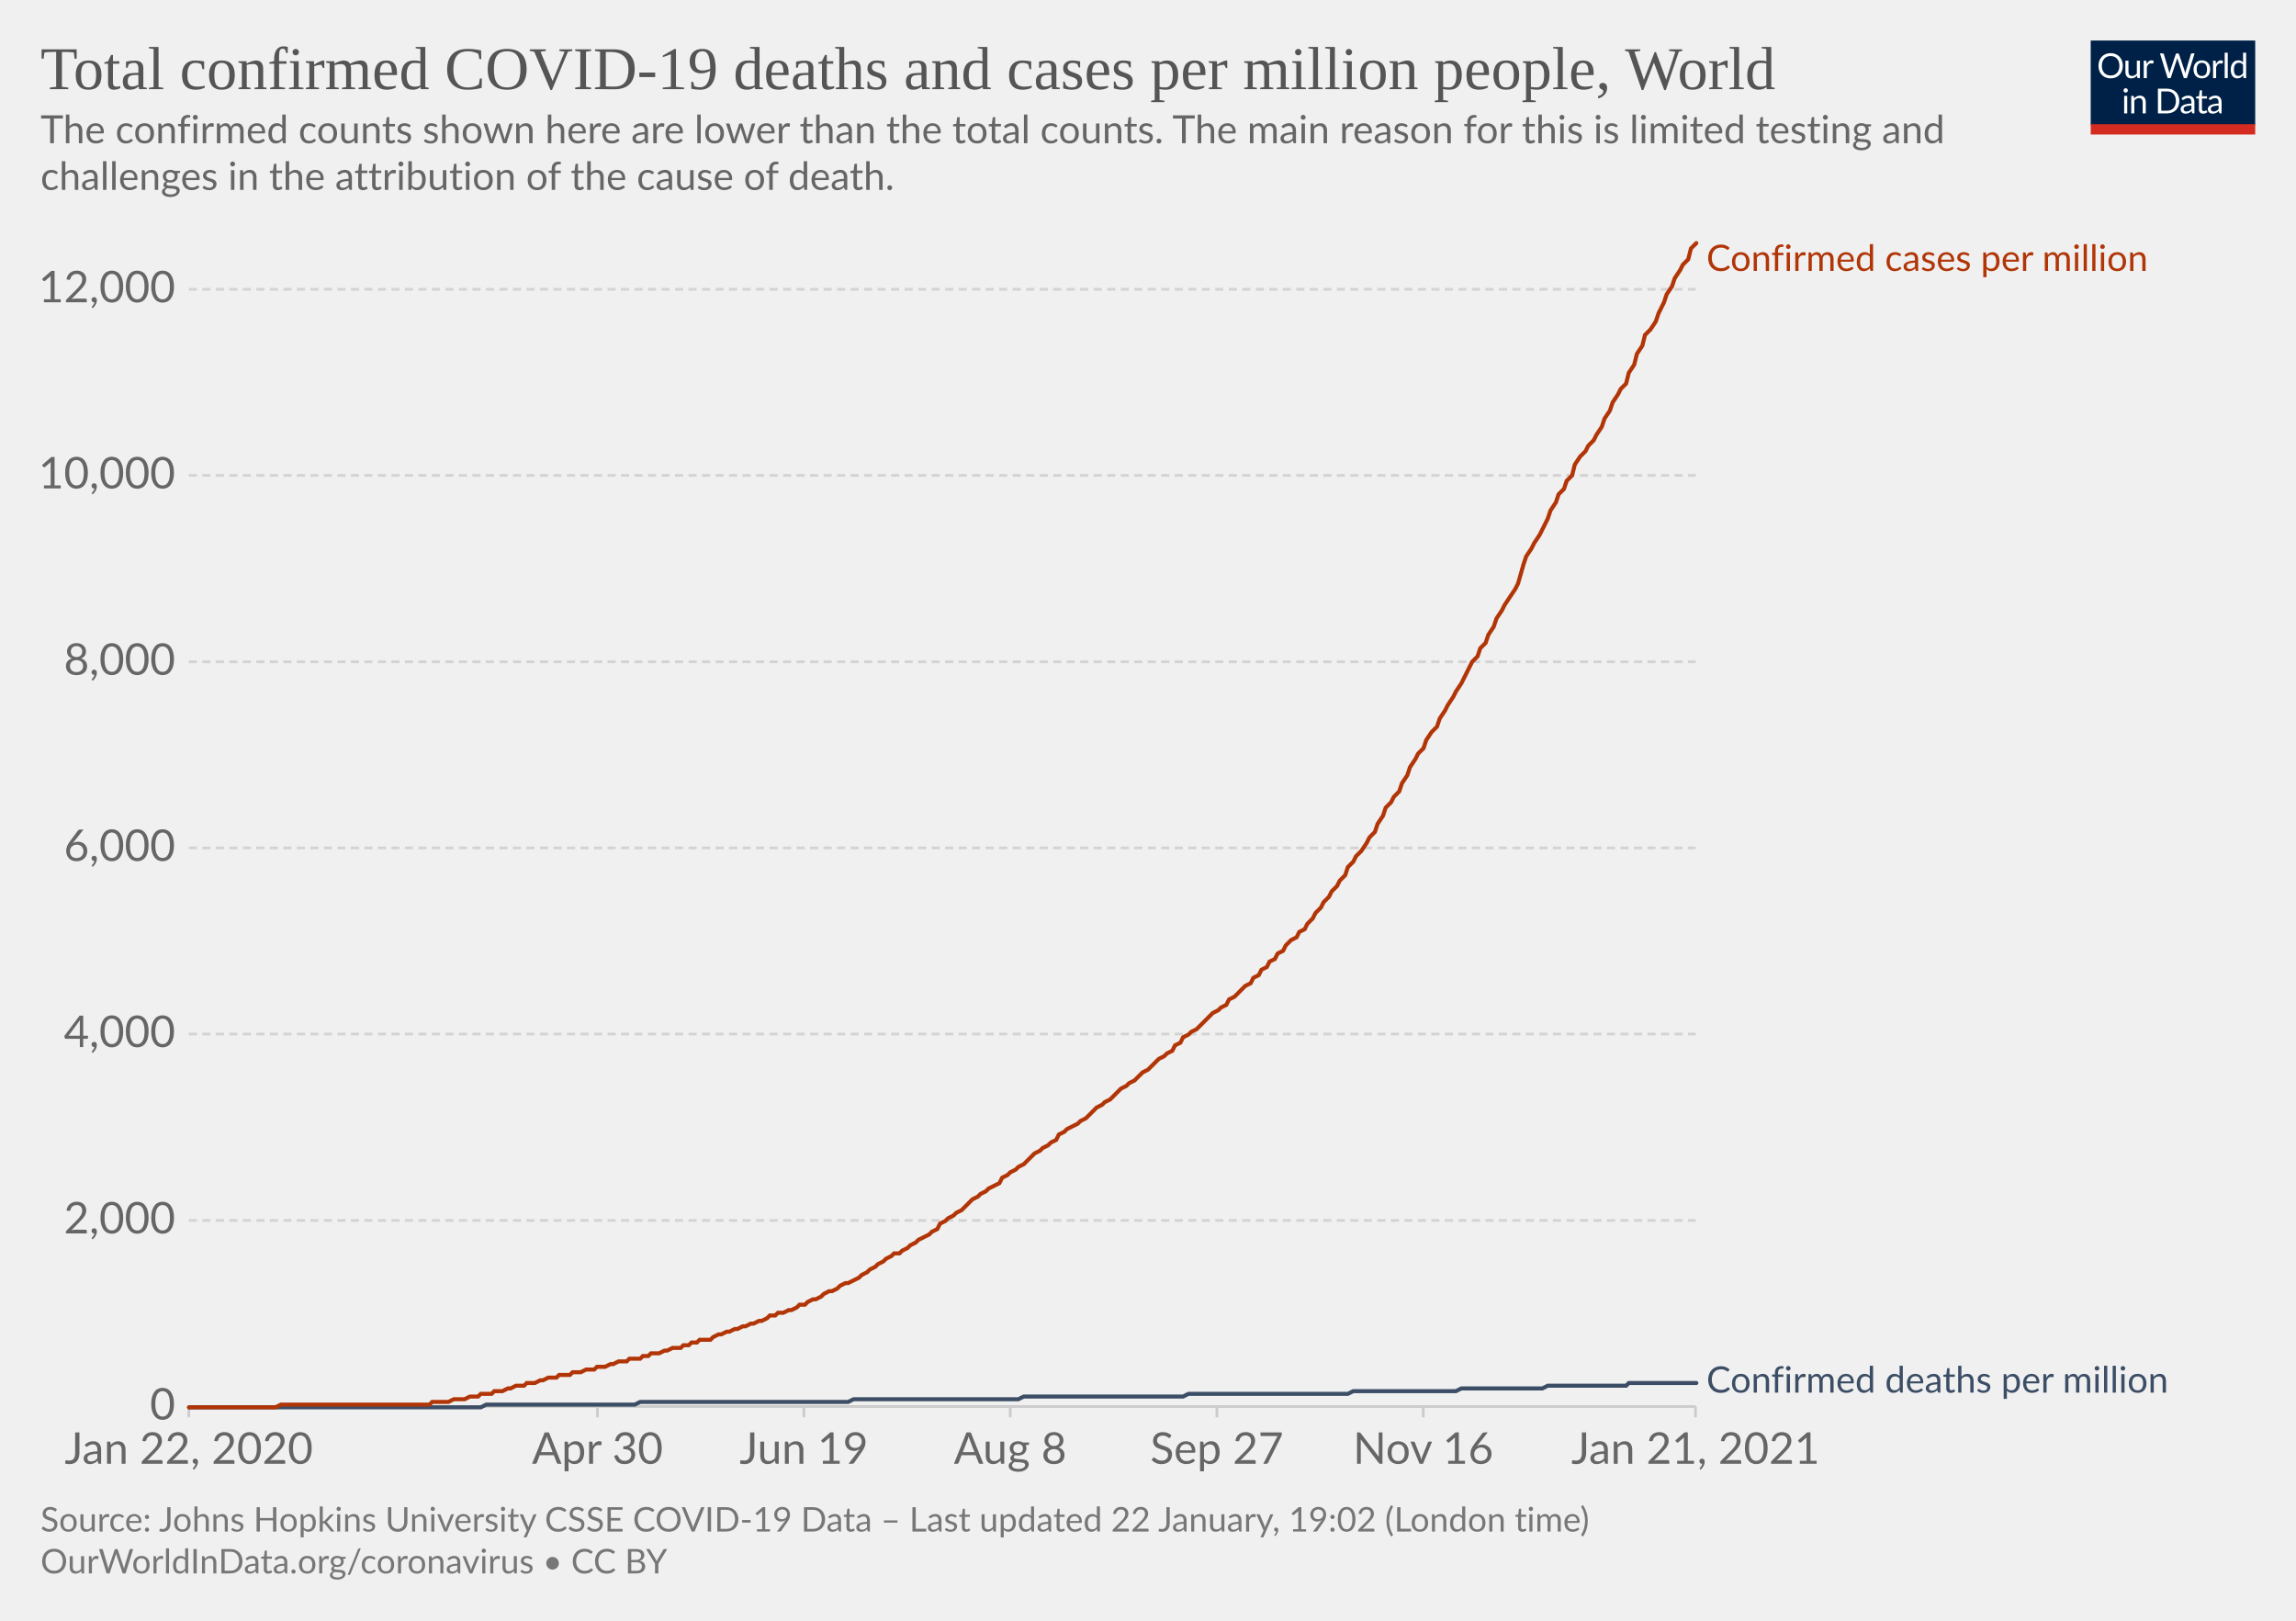
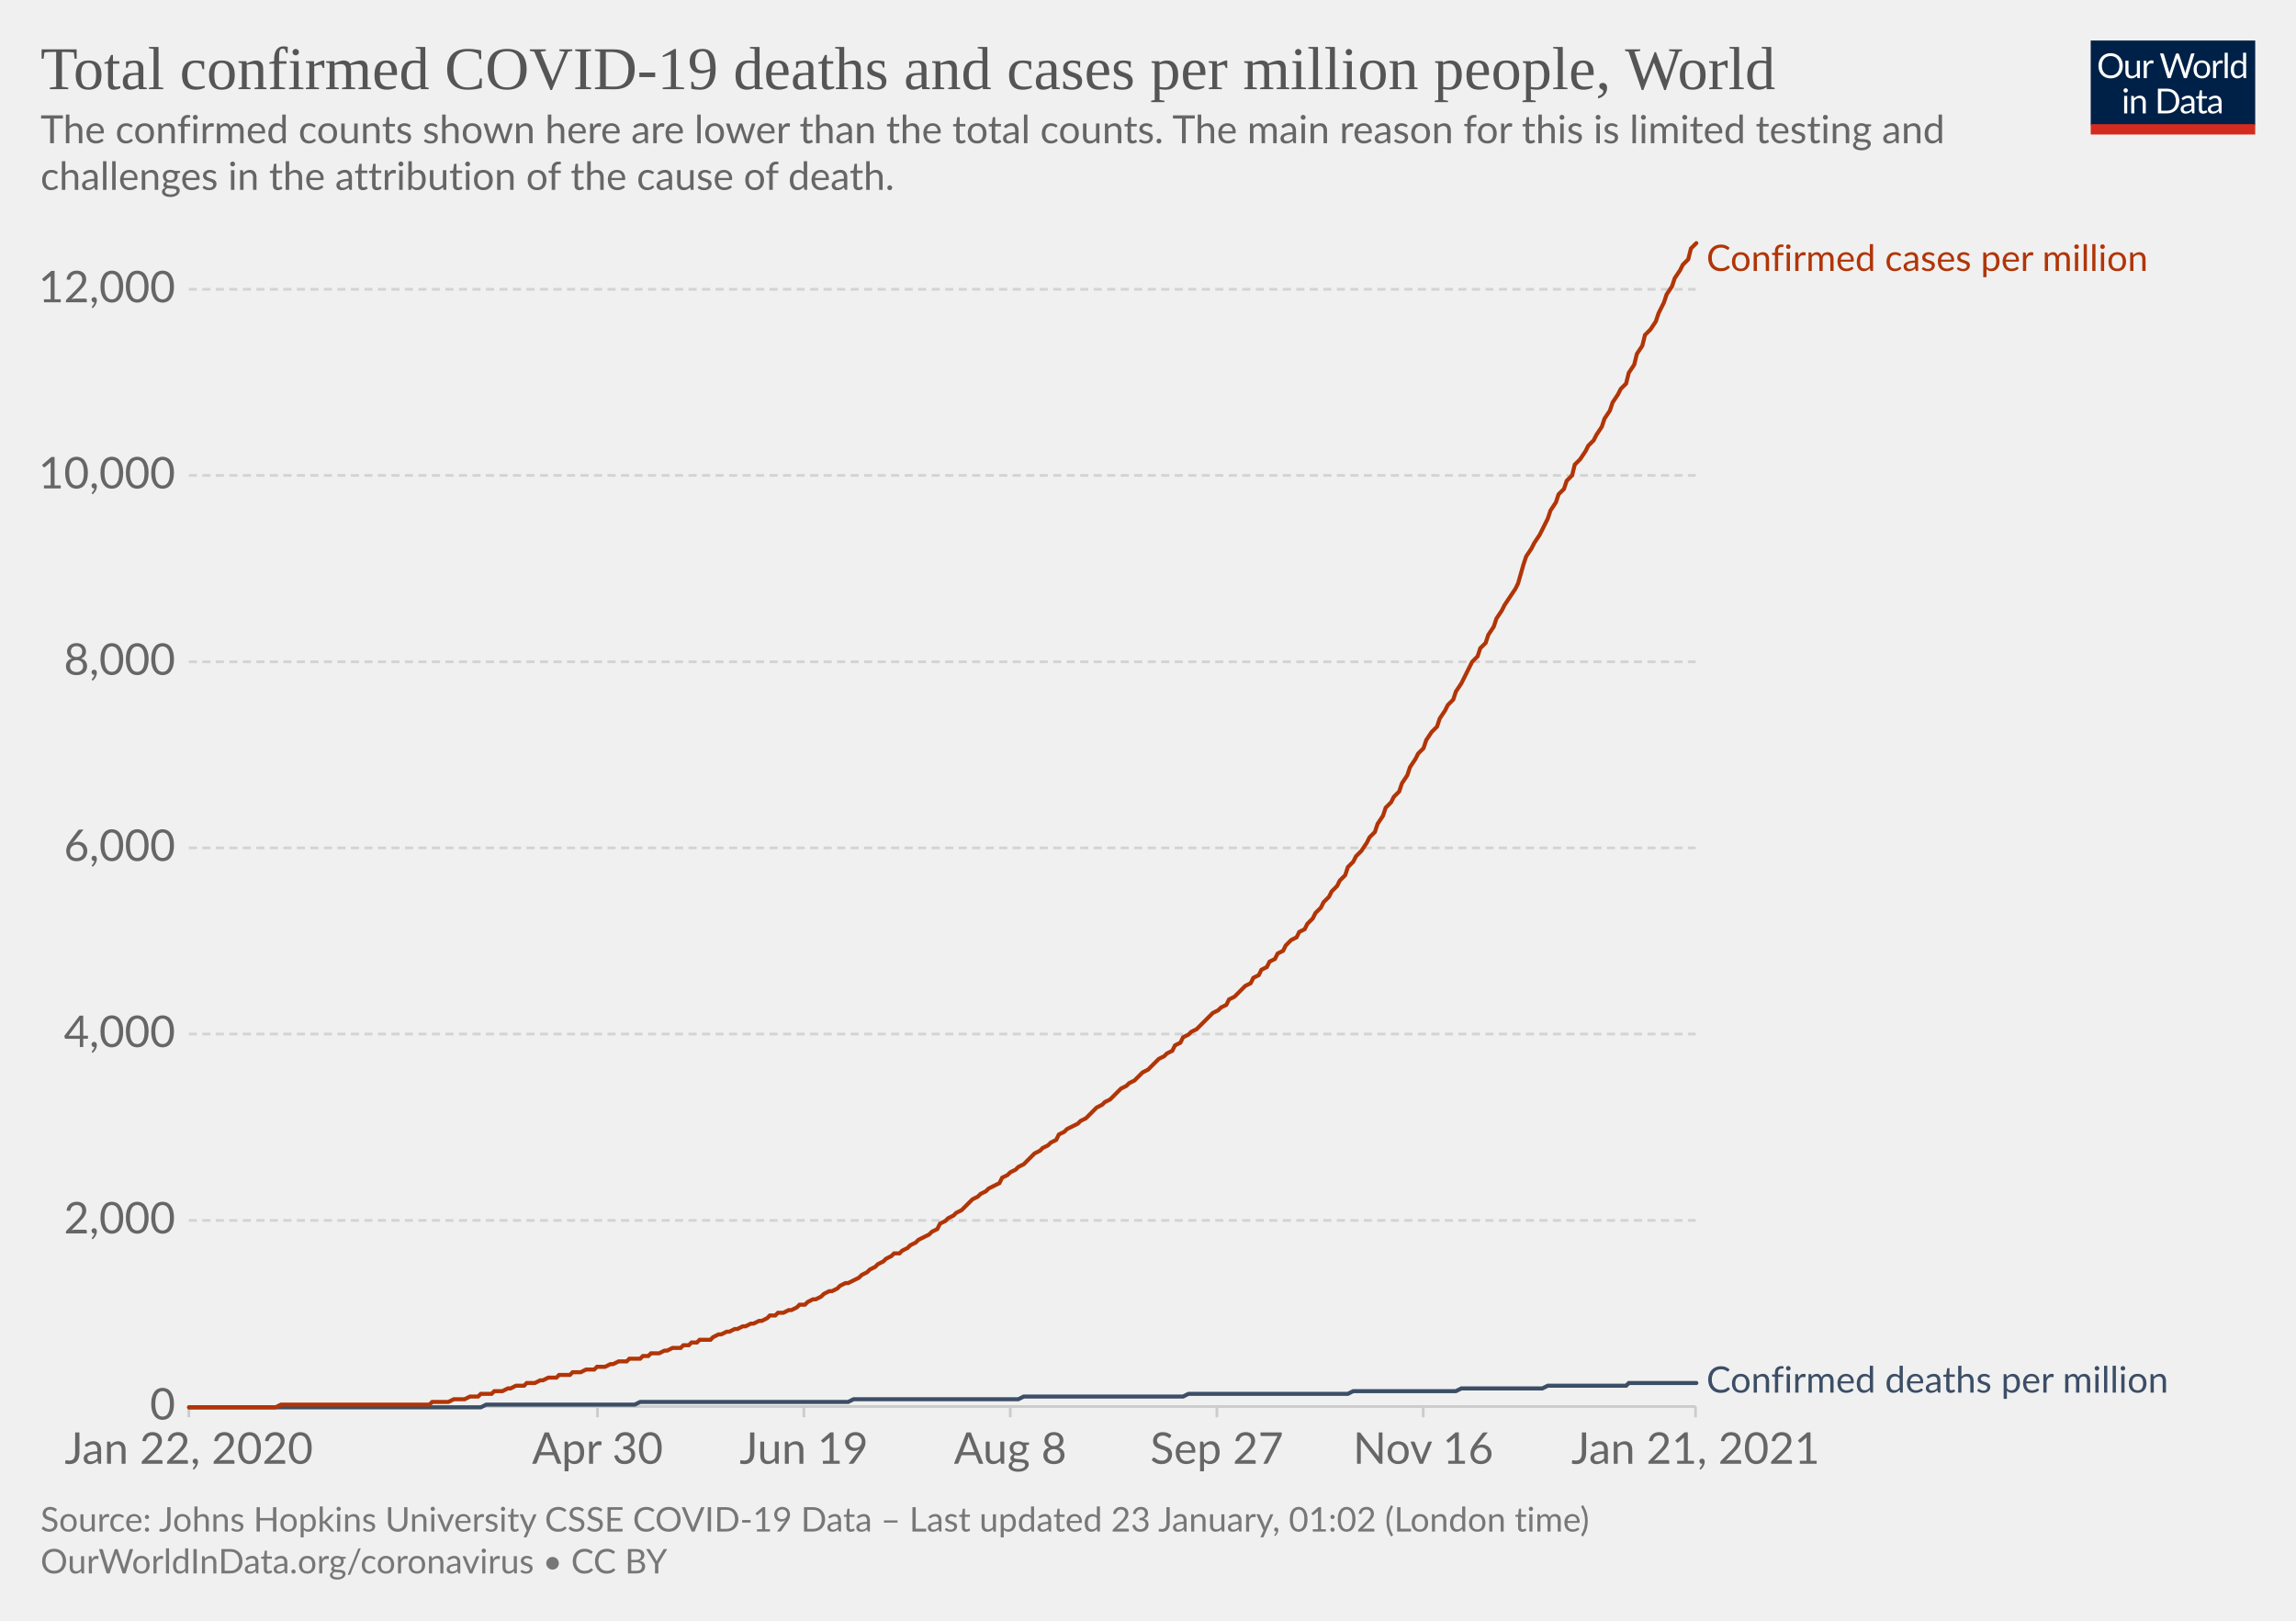
<svg xmlns="http://www.w3.org/2000/svg" version="1.1" style="background-color:#fff;-webkit-font-smoothing:antialiased" width="850" height="600" viewBox="0 0 850 600" font-family="Lato,'Helvetica Neue',Helvetica,Arial,sans-serif" font-size="18" text-rendering="optimizeLegibility">
  <g class="HeaderView">
    <g transform="matrix(.29 0 0 .29 774 15)">
      <svg width="210" height="120" viewBox="0 0 210 120" fill="none">
        <g clip-path="url(#clip0)">
          <path d="M0 0h210v107.89H0V0z" fill="#002147" />
          <path d="M40.98 32.25c0 2.36-.38 4.53-1.12 6.51a14.26 14.26 0 01-8.1 8.4c-1.9.78-4.02 1.17-6.34 1.17a16.6 16.6 0 01-6.33-1.17 14.31 14.31 0 01-8.08-8.4 18.29 18.29 0 01-1.12-6.51c0-2.36.38-4.53 1.12-6.5.75-1.97 1.8-3.67 3.17-5.1a14.32 14.32 0 014.9-3.34c1.92-.8 4.03-1.19 6.34-1.19 2.32 0 4.43.4 6.34 1.19 1.92.8 3.56 1.9 4.93 3.34a14.87 14.87 0 013.17 5.1 18.1 18.1 0 011.12 6.5zm-4.38 0c0-1.94-.26-3.68-.8-5.22a10.91 10.91 0 00-2.24-3.89 9.68 9.68 0 00-3.52-2.46 11.95 11.95 0 00-4.62-.86c-1.68 0-3.21.28-4.6.86a9.88 9.88 0 00-3.54 2.46 10.91 10.91 0 00-2.24 3.9c-.53 1.53-.8 3.27-.8 5.2 0 1.94.27 3.68.8 5.22a11.17 11.17 0 002.24 3.9 10.01 10.01 0 003.55 2.44c1.38.56 2.9.83 4.6.83s3.24-.27 4.61-.83a9.8 9.8 0 003.52-2.44 11.17 11.17 0 002.25-3.9c.53-1.54.8-3.28.8-5.21zm26.22-6.54V48H60.5c-.56 0-.9-.27-1.05-.81l-.31-2.4a12.45 12.45 0 01-3.26 2.6c-1.2.64-2.58.96-4.13.96-1.22 0-2.3-.2-3.24-.6a6.52 6.52 0 01-2.33-1.7 7.37 7.37 0 01-1.43-2.67c-.3-1.04-.46-2.2-.46-3.45V25.7h3.91v14.22c0 1.68.38 2.99 1.15 3.91.77.93 1.96 1.39 3.54 1.39 1.16 0 2.24-.27 3.23-.82a10.42 10.42 0 002.8-2.28V25.7h3.91zm8.61 4.47a9.94 9.94 0 012.6-3.56 5.64 5.64 0 013.76-1.3c.47 0 .92.05 1.34.15.44.1.83.27 1.17.49l-.3 2.92c-.09.37-.3.55-.66.55-.2 0-.5-.04-.9-.13a6.21 6.21 0 00-3.24.18 4.23 4.23 0 00-1.47.92c-.42.4-.81.9-1.17 1.5-.33.58-.64 1.26-.92 2.02V48H67.7V25.71h2.25c.42 0 .72.08.88.25.16.16.27.44.33.83l.26 3.39zm61.16-13.7L122.75 48h-3.82l-7.99-24.05a21.95 21.95 0 01-.42-1.58 38.36 38.36 0 01-.44 1.58L102.05 48h-3.83L88.4 16.47h3.54c.38 0 .7.1.95.29.26.2.43.43.5.73l6.52 21.9.28 1.28.29 1.46.3-1.46.38-1.27 7.41-21.91c.1-.25.26-.48.51-.69.27-.22.58-.33.95-.33h1.23c.38 0 .69.1.92.29a1.77 1.77 0 01.53.73l7.4 21.9a28.4 28.4 0 01.68 2.62 29.52 29.52 0 01.52-2.61l6.54-21.91a1.31 1.31 0 01.48-.7c.27-.21.58-.32.95-.32h3.32zm9.35 8.88c1.63 0 3.1.27 4.4.82a9.43 9.43 0 015.46 5.94c.5 1.4.74 2.98.74 4.73 0 1.76-.25 3.34-.74 4.75a9.43 9.43 0 01-5.46 5.92c-1.3.52-2.77.79-4.4.79-1.64 0-3.12-.27-4.44-.8a9.42 9.42 0 01-3.35-2.3c-.92-1-1.63-2.2-2.13-3.61-.49-1.41-.73-3-.73-4.75s.24-3.33.73-4.73c.5-1.43 1.2-2.64 2.13-3.63a9.4 9.4 0 013.35-2.31c1.32-.55 2.8-.82 4.44-.82zm0 19.89c2.2 0 3.84-.73 4.93-2.2 1.08-1.48 1.63-3.54 1.63-6.18 0-2.66-.55-4.72-1.63-6.2-1.09-1.49-2.73-2.23-4.93-2.23-1.12 0-2.09.2-2.93.57a5.71 5.71 0 00-2.06 1.65 7.5 7.5 0 00-1.24 2.67c-.26 1.04-.4 2.22-.4 3.54 0 2.64.55 4.7 1.64 6.18 1.1 1.47 2.76 2.2 4.99 2.2zm17.97-15.07a9.94 9.94 0 012.6-3.56 5.64 5.64 0 013.76-1.3c.47 0 .91.05 1.34.15.44.1.83.27 1.16.49l-.28 2.92c-.09.37-.31.55-.66.55-.2 0-.5-.04-.9-.13a6.2 6.2 0 00-3.24.18 4.23 4.23 0 00-1.47.92c-.43.4-.82.9-1.17 1.5a13.1 13.1 0 00-.92 2.02V48h-3.94V25.71h2.24c.43 0 .72.08.88.25.17.16.28.44.33.83l.27 3.39zm15.04-14.59V48h-3.92V15.6h3.92zm19.55 15.43a6.22 6.22 0 00-2.38-2.05 6.7 6.7 0 00-2.86-.6c-2.07 0-3.66.75-4.77 2.23-1.12 1.48-1.68 3.6-1.68 6.33 0 1.46.13 2.7.38 3.74a7.29 7.29 0 001.1 2.56 4.35 4.35 0 001.78 1.45c.7.3 1.5.46 2.4.46 1.29 0 2.41-.3 3.36-.88a9.6 9.6 0 002.67-2.49V31.02zm3.91-15.43V48h-2.33c-.56 0-.9-.27-1.06-.81l-.35-2.71a12.13 12.13 0 01-3.25 2.77 8.28 8.28 0 01-4.23 1.06 7.31 7.31 0 01-6.14-2.9c-.73-.96-1.3-2.15-1.69-3.57a18.35 18.35 0 01.07-9.48 11.29 11.29 0 011.89-3.7 8.7 8.7 0 017.06-3.34 7.96 7.96 0 016.12 2.62V15.59h3.91zM46.61 70.71V93H42.7V70.71h3.91zm.84-7c0 .39-.08.75-.24 1.09a2.81 2.81 0 01-1.52 1.47 2.67 2.67 0 01-2.16 0 2.9 2.9 0 01-1.45-1.47 2.67 2.67 0 010-2.16c.15-.35.35-.65.6-.9.25-.27.53-.47.85-.62a2.67 2.67 0 012.16 0c.35.15.65.35.9.62.27.25.47.55.62.9.16.34.24.7.24 1.08zm7.97 10.24c.49-.54 1-1.04 1.54-1.48a9.85 9.85 0 013.66-1.84 8.96 8.96 0 015.43.35c.94.4 1.72.97 2.33 1.71a7.36 7.36 0 011.43 2.67c.32 1.04.49 2.19.49 3.45V93h-3.94V78.81c0-1.69-.4-3-1.17-3.92-.76-.93-1.93-1.4-3.5-1.4a6.6 6.6 0 00-3.25.83c-1 .56-1.92 1.31-2.77 2.27V93h-3.94V70.71h2.35c.56 0 .9.28 1.04.82l.3 2.42zm57.7 3.3c0 2.36-.37 4.5-1.11 6.44a14.3 14.3 0 01-3.17 4.98 14.1 14.1 0 01-4.93 3.2c-1.9.76-4.02 1.13-6.33 1.13H85.8V61.47h11.77c2.31 0 4.42.39 6.33 1.15a13.8 13.8 0 018.1 8.18 17.75 17.75 0 011.12 6.45zm-4.37 0c0-1.94-.26-3.67-.8-5.2a10.94 10.94 0 00-2.23-3.87 9.57 9.57 0 00-3.53-2.42 12.23 12.23 0 00-4.61-.83h-7.5v24.62h7.5c1.7 0 3.24-.28 4.61-.84a9.7 9.7 0 003.53-2.4 10.94 10.94 0 002.24-3.87c.53-1.53.8-3.26.8-5.2zm19.8 5.72c-1.8.06-3.34.2-4.62.44-1.26.22-2.3.51-3.1.88-.8.36-1.37.8-1.74 1.3-.35.5-.53 1.05-.53 1.67 0 .58.1 1.1.3 1.52a3 3 0 00.76 1.05c.34.27.73.46 1.17.6a6.13 6.13 0 001.45.17 7.28 7.28 0 003.5-.81 11.95 11.95 0 002.82-2.2v-4.62zm-12.65-9.11a12.73 12.73 0 013.98-2.66c1.43-.59 3-.88 4.73-.88 1.25 0 2.36.2 3.33.61a6.81 6.81 0 013.94 4.38c.33 1.04.5 2.19.5 3.43V93h-1.74a1.8 1.8 0 01-.88-.18c-.2-.13-.36-.38-.48-.74l-.44-2.12-1.72 1.46a9.48 9.48 0 01-3.74 1.7c-.69.15-1.46.23-2.3.23-.87 0-1.69-.12-2.45-.35a5.34 5.34 0 01-3.34-2.93 6.64 6.64 0 01-.49-2.64c0-.88.25-1.72.73-2.53a6.33 6.33 0 012.35-2.17c1.09-.63 2.5-1.15 4.25-1.54 1.75-.41 3.89-.65 6.42-.7v-1.75c0-1.73-.37-3.03-1.12-3.91-.75-.9-1.84-1.34-3.28-1.34-.97 0-1.78.12-2.44.37-.64.23-1.2.5-1.7.81l-1.23.82c-.33.23-.67.35-1 .35-.27 0-.5-.07-.69-.2a2.1 2.1 0 01-.48-.53l-.7-1.25zm27.67 19.5c-1.76 0-3.12-.5-4.07-1.48-.94-.98-1.41-2.4-1.41-4.25V74h-2.68a.9.9 0 01-.6-.2c-.16-.14-.24-.36-.24-.66v-1.56l3.65-.46.9-6.89a.9.9 0 01.29-.52.88.88 0 01.62-.22H142v7.67h6.44V74H142v13.38c0 .94.22 1.63.68 2.09.45.45 1.04.68 1.76.68a3.21 3.21 0 001.85-.53l.55-.35c.16-.12.3-.18.41-.18.2 0 .4.13.55.38l1.15 1.87a7.45 7.45 0 01-2.44 1.5 8.53 8.53 0 01-2.95.52zm19.68-10.4c-1.8.07-3.34.21-4.62.45-1.26.22-2.3.51-3.1.88-.8.36-1.37.8-1.74 1.3-.35.5-.53 1.05-.53 1.67 0 .58.1 1.1.3 1.52a2.9 2.9 0 00.76 1.05c.34.27.73.46 1.17.6a6.13 6.13 0 001.45.17 7.3 7.3 0 003.5-.81 12.04 12.04 0 002.82-2.2v-4.62zm-12.65-9.1a12.72 12.72 0 013.99-2.66c1.42-.59 3-.88 4.72-.88 1.25 0 2.36.2 3.33.61a6.81 6.81 0 013.94 4.38c.33 1.04.5 2.19.5 3.43V93h-1.74a1.8 1.8 0 01-.88-.18c-.2-.13-.36-.38-.48-.74l-.44-2.12-1.72 1.46a9.48 9.48 0 01-3.74 1.7c-.69.15-1.46.23-2.3.23-.87 0-1.69-.12-2.45-.35a5.33 5.33 0 01-3.34-2.93 6.62 6.62 0 01-.49-2.64c0-.88.25-1.72.73-2.53a6.33 6.33 0 012.35-2.17c1.09-.63 2.5-1.15 4.25-1.54a31.2 31.2 0 016.42-.7v-1.75c0-1.73-.37-3.03-1.12-3.91-.75-.9-1.84-1.34-3.28-1.34-.97 0-1.78.12-2.44.37-.64.23-1.2.5-1.7.81l-1.22.82c-.34.23-.68.35-1.02.35-.26 0-.49-.07-.68-.2a1.88 1.88 0 01-.48-.53l-.7-1.25zM40.98 32.25c0 2.36-.38 4.53-1.12 6.51a14.26 14.26 0 01-8.1 8.4c-1.9.78-4.02 1.17-6.34 1.17a16.6 16.6 0 01-6.33-1.17 14.31 14.31 0 01-8.08-8.4 18.29 18.29 0 01-1.12-6.51c0-2.36.38-4.53 1.12-6.5.75-1.97 1.8-3.67 3.17-5.1a14.32 14.32 0 014.9-3.34c1.92-.8 4.03-1.19 6.34-1.19 2.32 0 4.43.4 6.34 1.19 1.92.8 3.56 1.9 4.93 3.34a14.87 14.87 0 013.17 5.1 18.1 18.1 0 011.12 6.5zm-4.38 0c0-1.94-.26-3.68-.8-5.22a10.91 10.91 0 00-2.24-3.89 9.68 9.68 0 00-3.52-2.46 11.95 11.95 0 00-4.62-.86c-1.68 0-3.21.28-4.6.86a9.88 9.88 0 00-3.54 2.46 10.91 10.91 0 00-2.24 3.9c-.53 1.53-.8 3.27-.8 5.2 0 1.94.27 3.68.8 5.22a11.17 11.17 0 002.24 3.9 10.01 10.01 0 003.55 2.44c1.38.56 2.9.83 4.6.83s3.24-.27 4.61-.83a9.8 9.8 0 003.52-2.44 11.17 11.17 0 002.25-3.9c.53-1.54.8-3.28.8-5.21zm26.22-6.54V48H60.5c-.56 0-.9-.27-1.05-.81l-.31-2.4a12.45 12.45 0 01-3.26 2.6c-1.2.64-2.58.96-4.13.96-1.22 0-2.3-.2-3.24-.6a6.52 6.52 0 01-2.33-1.7 7.37 7.37 0 01-1.43-2.67c-.3-1.04-.46-2.2-.46-3.45V25.7h3.91v14.22c0 1.68.38 2.99 1.15 3.91.77.93 1.96 1.39 3.54 1.39 1.16 0 2.24-.27 3.23-.82a10.42 10.42 0 002.8-2.28V25.7h3.91zm8.61 4.47a9.94 9.94 0 012.6-3.56 5.64 5.64 0 013.76-1.3c.47 0 .92.05 1.34.15.44.1.83.27 1.17.49l-.3 2.92c-.09.37-.3.55-.66.55-.2 0-.5-.04-.9-.13a6.21 6.21 0 00-3.24.18 4.23 4.23 0 00-1.47.92c-.42.4-.81.9-1.17 1.5-.33.58-.64 1.26-.92 2.02V48H67.7V25.71h2.25c.42 0 .72.08.88.25.16.16.27.44.33.83l.26 3.39zm61.16-13.7L122.75 48h-3.82l-7.99-24.05a21.95 21.95 0 01-.42-1.58 38.36 38.36 0 01-.44 1.58L102.05 48h-3.83L88.4 16.47h3.54c.38 0 .7.1.95.29.26.2.43.43.5.73l6.52 21.9.28 1.28.29 1.46.3-1.46.38-1.27 7.41-21.91c.1-.25.26-.48.51-.69.27-.22.58-.33.95-.33h1.23c.38 0 .69.1.92.29a1.77 1.77 0 01.53.73l7.4 21.9a28.4 28.4 0 01.68 2.62 29.52 29.52 0 01.52-2.61l6.54-21.91a1.31 1.31 0 01.48-.7c.27-.21.58-.32.95-.32h3.32zm9.35 8.88c1.63 0 3.1.27 4.4.82a9.43 9.43 0 015.46 5.94c.5 1.4.74 2.98.74 4.73 0 1.76-.25 3.34-.74 4.75a9.43 9.43 0 01-5.46 5.92c-1.3.52-2.77.79-4.4.79-1.64 0-3.12-.27-4.44-.8a9.42 9.42 0 01-3.35-2.3c-.92-1-1.63-2.2-2.13-3.61-.49-1.41-.73-3-.73-4.75s.24-3.33.73-4.73c.5-1.43 1.2-2.64 2.13-3.63a9.4 9.4 0 013.35-2.31c1.32-.55 2.8-.82 4.44-.82zm0 19.89c2.2 0 3.84-.73 4.93-2.2 1.08-1.48 1.63-3.54 1.63-6.18 0-2.66-.55-4.72-1.63-6.2-1.09-1.49-2.73-2.23-4.93-2.23-1.12 0-2.09.2-2.93.57a5.71 5.71 0 00-2.06 1.65 7.5 7.5 0 00-1.24 2.67c-.26 1.04-.4 2.22-.4 3.54 0 2.64.55 4.7 1.64 6.18 1.1 1.47 2.76 2.2 4.99 2.2zm17.97-15.07a9.94 9.94 0 012.6-3.56 5.64 5.64 0 013.76-1.3c.47 0 .91.05 1.34.15.44.1.83.27 1.16.49l-.28 2.92c-.09.37-.31.55-.66.55-.2 0-.5-.04-.9-.13a6.2 6.2 0 00-3.24.18 4.23 4.23 0 00-1.47.92c-.43.4-.82.9-1.17 1.5a13.1 13.1 0 00-.92 2.02V48h-3.94V25.71h2.24c.43 0 .72.08.88.25.17.16.28.44.33.83l.27 3.39zm15.04-14.59V48h-3.92V15.6h3.92zm19.55 15.43a6.22 6.22 0 00-2.38-2.05 6.7 6.7 0 00-2.86-.6c-2.07 0-3.66.75-4.77 2.23-1.12 1.48-1.68 3.6-1.68 6.33 0 1.46.13 2.7.38 3.74a7.29 7.29 0 001.1 2.56 4.35 4.35 0 001.78 1.45c.7.3 1.5.46 2.4.46 1.29 0 2.41-.3 3.36-.88a9.6 9.6 0 002.67-2.49V31.02zm3.91-15.43V48h-2.33c-.56 0-.9-.27-1.06-.81l-.35-2.71a12.13 12.13 0 01-3.25 2.77 8.28 8.28 0 01-4.23 1.06 7.31 7.31 0 01-6.14-2.9c-.73-.96-1.3-2.15-1.69-3.57a18.35 18.35 0 01.07-9.48 11.29 11.29 0 011.89-3.7 8.7 8.7 0 017.06-3.34 7.96 7.96 0 016.12 2.62V15.59h3.91zM46.61 70.71V93H42.7V70.71h3.91zm.84-7c0 .39-.08.75-.24 1.09a2.81 2.81 0 01-1.52 1.47 2.67 2.67 0 01-2.16 0 2.9 2.9 0 01-1.45-1.47 2.67 2.67 0 010-2.16c.15-.35.35-.65.6-.9.25-.27.53-.47.85-.62a2.67 2.67 0 012.16 0c.35.15.65.35.9.62.27.25.47.55.62.9.16.34.24.7.24 1.08zm7.97 10.24c.49-.54 1-1.04 1.54-1.48a9.85 9.85 0 013.66-1.84 8.96 8.96 0 015.43.35c.94.4 1.72.97 2.33 1.71a7.36 7.36 0 011.43 2.67c.32 1.04.49 2.19.49 3.45V93h-3.94V78.81c0-1.69-.4-3-1.17-3.92-.76-.93-1.93-1.4-3.5-1.4a6.6 6.6 0 00-3.25.83c-1 .56-1.92 1.31-2.77 2.27V93h-3.94V70.71h2.35c.56 0 .9.28 1.04.82l.3 2.42zm57.7 3.3c0 2.36-.37 4.5-1.11 6.44a14.3 14.3 0 01-3.17 4.98 14.1 14.1 0 01-4.93 3.2c-1.9.76-4.02 1.13-6.33 1.13H85.8V61.47h11.77c2.31 0 4.42.39 6.33 1.15a13.8 13.8 0 018.1 8.18 17.75 17.75 0 011.12 6.45zm-4.37 0c0-1.94-.26-3.67-.8-5.2a10.94 10.94 0 00-2.23-3.87 9.57 9.57 0 00-3.53-2.42 12.23 12.23 0 00-4.61-.83h-7.5v24.62h7.5c1.7 0 3.24-.28 4.61-.84a9.7 9.7 0 003.53-2.4 10.94 10.94 0 002.24-3.87c.53-1.53.8-3.26.8-5.2zm19.8 5.72c-1.8.06-3.34.2-4.62.44-1.26.22-2.3.51-3.1.88-.8.36-1.37.8-1.74 1.3-.35.5-.53 1.05-.53 1.67 0 .58.1 1.1.3 1.52a3 3 0 00.76 1.05c.34.27.73.46 1.17.6a6.13 6.13 0 001.45.17 7.28 7.28 0 003.5-.81 11.95 11.95 0 002.82-2.2v-4.62zm-12.65-9.11a12.73 12.73 0 013.98-2.66c1.43-.59 3-.88 4.73-.88 1.25 0 2.36.2 3.33.61a6.81 6.81 0 013.94 4.38c.33 1.04.5 2.19.5 3.43V93h-1.74a1.8 1.8 0 01-.88-.18c-.2-.13-.36-.38-.48-.74l-.44-2.12-1.72 1.46a9.48 9.48 0 01-3.74 1.7c-.69.15-1.46.23-2.3.23-.87 0-1.69-.12-2.45-.35a5.34 5.34 0 01-3.34-2.93 6.64 6.64 0 01-.49-2.64c0-.88.25-1.72.73-2.53a6.33 6.33 0 012.35-2.17c1.09-.63 2.5-1.15 4.25-1.54 1.75-.41 3.89-.65 6.42-.7v-1.75c0-1.73-.37-3.03-1.12-3.91-.75-.9-1.84-1.34-3.28-1.34-.97 0-1.78.12-2.44.37-.64.23-1.2.5-1.7.81l-1.23.82c-.33.23-.67.35-1 .35-.27 0-.5-.07-.69-.2a2.1 2.1 0 01-.48-.53l-.7-1.25zm27.67 19.5c-1.76 0-3.12-.5-4.07-1.48-.94-.98-1.41-2.4-1.41-4.25V74h-2.68a.9.9 0 01-.6-.2c-.16-.14-.24-.36-.24-.66v-1.56l3.65-.46.9-6.89a.9.9 0 01.29-.52.88.88 0 01.62-.22H142v7.67h6.44V74H142v13.38c0 .94.22 1.63.68 2.09.45.45 1.04.68 1.76.68a3.21 3.21 0 001.85-.53l.55-.35c.16-.12.3-.18.41-.18.2 0 .4.13.55.38l1.15 1.87a7.45 7.45 0 01-2.44 1.5 8.53 8.53 0 01-2.95.52zm19.68-10.4c-1.8.07-3.34.21-4.62.45-1.26.22-2.3.51-3.1.88-.8.36-1.37.8-1.74 1.3-.35.5-.53 1.05-.53 1.67 0 .58.1 1.1.3 1.52a2.9 2.9 0 00.76 1.05c.34.27.73.46 1.17.6a6.13 6.13 0 001.45.17 7.3 7.3 0 003.5-.81 12.04 12.04 0 002.82-2.2v-4.62zm-12.65-9.1a12.72 12.72 0 013.99-2.66c1.42-.59 3-.88 4.72-.88 1.25 0 2.36.2 3.33.61a6.81 6.81 0 013.94 4.38c.33 1.04.5 2.19.5 3.43V93h-1.74a1.8 1.8 0 01-.88-.18c-.2-.13-.36-.38-.48-.74l-.44-2.12-1.72 1.46a9.48 9.48 0 01-3.74 1.7c-.69.15-1.46.23-2.3.23-.87 0-1.69-.12-2.45-.35a5.33 5.33 0 01-3.34-2.93 6.62 6.62 0 01-.49-2.64c0-.88.25-1.72.73-2.53a6.33 6.33 0 012.35-2.17c1.09-.63 2.5-1.15 4.25-1.54a31.2 31.2 0 016.42-.7v-1.75c0-1.73-.37-3.03-1.12-3.91-.75-.9-1.84-1.34-3.28-1.34-.97 0-1.78.12-2.44.37-.64.23-1.2.5-1.7.81l-1.22.82c-.34.23-.68.35-1.02.35-.26 0-.49-.07-.68-.2a1.88 1.88 0 01-.48-.53l-.7-1.25zM40.98 32.25c0 2.36-.38 4.53-1.12 6.51a14.26 14.26 0 01-8.1 8.4c-1.9.78-4.02 1.17-6.34 1.17a16.6 16.6 0 01-6.33-1.17 14.31 14.31 0 01-8.08-8.4 18.29 18.29 0 01-1.12-6.51c0-2.36.38-4.53 1.12-6.5.75-1.97 1.8-3.67 3.17-5.1a14.32 14.32 0 014.9-3.34c1.92-.8 4.03-1.19 6.34-1.19 2.32 0 4.43.4 6.34 1.19 1.92.8 3.56 1.9 4.93 3.34a14.87 14.87 0 013.17 5.1 18.1 18.1 0 011.12 6.5zm-4.38 0c0-1.94-.26-3.68-.8-5.22a10.91 10.91 0 00-2.24-3.89 9.68 9.68 0 00-3.52-2.46 11.95 11.95 0 00-4.62-.86c-1.68 0-3.21.28-4.6.86a9.88 9.88 0 00-3.54 2.46 10.91 10.91 0 00-2.24 3.9c-.53 1.53-.8 3.27-.8 5.2 0 1.94.27 3.68.8 5.22a11.17 11.17 0 002.24 3.9 10.01 10.01 0 003.55 2.44c1.38.56 2.9.83 4.6.83s3.24-.27 4.61-.83a9.8 9.8 0 003.52-2.44 11.17 11.17 0 002.25-3.9c.53-1.54.8-3.28.8-5.21zm26.22-6.54V48H60.5c-.56 0-.9-.27-1.05-.81l-.31-2.4a12.45 12.45 0 01-3.26 2.6c-1.2.64-2.58.96-4.13.96-1.22 0-2.3-.2-3.24-.6a6.52 6.52 0 01-2.33-1.7 7.37 7.37 0 01-1.43-2.67c-.3-1.04-.46-2.2-.46-3.45V25.7h3.91v14.22c0 1.68.38 2.99 1.15 3.91.77.93 1.96 1.39 3.54 1.39 1.16 0 2.24-.27 3.23-.82a10.42 10.42 0 002.8-2.28V25.7h3.91zm8.61 4.47a9.94 9.94 0 012.6-3.56 5.64 5.64 0 013.76-1.3c.47 0 .92.05 1.34.15.44.1.83.27 1.17.49l-.3 2.92c-.09.37-.3.55-.66.55-.2 0-.5-.04-.9-.13a6.21 6.21 0 00-3.24.18 4.23 4.23 0 00-1.47.92c-.42.4-.81.9-1.17 1.5-.33.58-.64 1.26-.92 2.02V48H67.7V25.71h2.25c.42 0 .72.08.88.25.16.16.27.44.33.83l.26 3.39zm61.16-13.7L122.75 48h-3.82l-7.99-24.05a21.95 21.95 0 01-.42-1.58 38.36 38.36 0 01-.44 1.58L102.05 48h-3.83L88.4 16.47h3.54c.38 0 .7.1.95.29.26.2.43.43.5.73l6.52 21.9.28 1.28.29 1.46.3-1.46.38-1.27 7.41-21.91c.1-.25.26-.48.51-.69.27-.22.58-.33.95-.33h1.23c.38 0 .69.1.92.29a1.77 1.77 0 01.53.73l7.4 21.9a28.4 28.4 0 01.68 2.62 29.52 29.52 0 01.52-2.61l6.54-21.91a1.31 1.31 0 01.48-.7c.27-.21.58-.32.95-.32h3.32zm9.35 8.88c1.63 0 3.1.27 4.4.82a9.43 9.43 0 015.46 5.94c.5 1.4.74 2.98.74 4.73 0 1.76-.25 3.34-.74 4.75a9.43 9.43 0 01-5.46 5.92c-1.3.52-2.77.79-4.4.79-1.64 0-3.12-.27-4.44-.8a9.42 9.42 0 01-3.35-2.3c-.92-1-1.63-2.2-2.13-3.61-.49-1.41-.73-3-.73-4.75s.24-3.33.73-4.73c.5-1.43 1.2-2.64 2.13-3.63a9.4 9.4 0 013.35-2.31c1.32-.55 2.8-.82 4.44-.82zm0 19.89c2.2 0 3.84-.73 4.93-2.2 1.08-1.48 1.63-3.54 1.63-6.18 0-2.66-.55-4.72-1.63-6.2-1.09-1.49-2.73-2.23-4.93-2.23-1.12 0-2.09.2-2.93.57a5.71 5.71 0 00-2.06 1.65 7.5 7.5 0 00-1.24 2.67c-.26 1.04-.4 2.22-.4 3.54 0 2.64.55 4.7 1.64 6.18 1.1 1.47 2.76 2.2 4.99 2.2zm17.97-15.07a9.94 9.94 0 012.6-3.56 5.64 5.64 0 013.76-1.3c.47 0 .91.05 1.34.15.44.1.83.27 1.16.49l-.28 2.92c-.09.37-.31.55-.66.55-.2 0-.5-.04-.9-.13a6.2 6.2 0 00-3.24.18 4.23 4.23 0 00-1.47.92c-.43.4-.82.9-1.17 1.5a13.1 13.1 0 00-.92 2.02V48h-3.94V25.71h2.24c.43 0 .72.08.88.25.17.16.28.44.33.83l.27 3.39zm15.04-14.59V48h-3.92V15.6h3.92zm19.55 15.43a6.22 6.22 0 00-2.38-2.05 6.7 6.7 0 00-2.86-.6c-2.07 0-3.66.75-4.77 2.23-1.12 1.48-1.68 3.6-1.68 6.33 0 1.46.13 2.7.38 3.74a7.29 7.29 0 001.1 2.56 4.35 4.35 0 001.78 1.45c.7.3 1.5.46 2.4.46 1.29 0 2.41-.3 3.36-.88a9.6 9.6 0 002.67-2.49V31.02zm3.91-15.43V48h-2.33c-.56 0-.9-.27-1.06-.81l-.35-2.71a12.13 12.13 0 01-3.25 2.77 8.28 8.28 0 01-4.23 1.06 7.31 7.31 0 01-6.14-2.9c-.73-.96-1.3-2.15-1.69-3.57a18.35 18.35 0 01.07-9.48 11.29 11.29 0 011.89-3.7 8.7 8.7 0 017.06-3.34 7.96 7.96 0 016.12 2.62V15.59h3.91zM46.61 70.71V93H42.7V70.71h3.91zm.84-7c0 .39-.08.75-.24 1.09a2.81 2.81 0 01-1.52 1.47 2.67 2.67 0 01-2.16 0 2.9 2.9 0 01-1.45-1.47 2.67 2.67 0 010-2.16c.15-.35.35-.65.6-.9.25-.27.53-.47.85-.62a2.67 2.67 0 012.16 0c.35.15.65.35.9.62.27.25.47.55.62.9.16.34.24.7.24 1.08zm7.97 10.24c.49-.54 1-1.04 1.54-1.48a9.85 9.85 0 013.66-1.84 8.96 8.96 0 015.43.35c.94.4 1.72.97 2.33 1.71a7.36 7.36 0 011.43 2.67c.32 1.04.49 2.19.49 3.45V93h-3.94V78.81c0-1.69-.4-3-1.17-3.92-.76-.93-1.93-1.4-3.5-1.4a6.6 6.6 0 00-3.25.83c-1 .56-1.92 1.31-2.77 2.27V93h-3.94V70.71h2.35c.56 0 .9.28 1.04.82l.3 2.42zm57.7 3.3c0 2.36-.37 4.5-1.11 6.44a14.3 14.3 0 01-3.17 4.98 14.1 14.1 0 01-4.93 3.2c-1.9.76-4.02 1.13-6.33 1.13H85.8V61.47h11.77c2.31 0 4.42.39 6.33 1.15a13.8 13.8 0 018.1 8.18 17.75 17.75 0 011.12 6.45zm-4.37 0c0-1.94-.26-3.67-.8-5.2a10.94 10.94 0 00-2.23-3.87 9.57 9.57 0 00-3.53-2.42 12.23 12.23 0 00-4.61-.83h-7.5v24.62h7.5c1.7 0 3.24-.28 4.61-.84a9.7 9.7 0 003.53-2.4 10.94 10.94 0 002.24-3.87c.53-1.53.8-3.26.8-5.2zm19.8 5.72c-1.8.06-3.34.2-4.62.44-1.26.22-2.3.51-3.1.88-.8.36-1.37.8-1.74 1.3-.35.5-.53 1.05-.53 1.67 0 .58.1 1.1.3 1.52a3 3 0 00.76 1.05c.34.27.73.46 1.17.6a6.13 6.13 0 001.45.17 7.28 7.28 0 003.5-.81 11.95 11.95 0 002.82-2.2v-4.62zm-12.65-9.11a12.73 12.73 0 013.98-2.66c1.43-.59 3-.88 4.73-.88 1.25 0 2.36.2 3.33.61a6.81 6.81 0 013.94 4.38c.33 1.04.5 2.19.5 3.43V93h-1.74a1.8 1.8 0 01-.88-.18c-.2-.13-.36-.38-.48-.74l-.44-2.12-1.72 1.46a9.48 9.48 0 01-3.74 1.7c-.69.15-1.46.23-2.3.23-.87 0-1.69-.12-2.45-.35a5.34 5.34 0 01-3.34-2.93 6.64 6.64 0 01-.49-2.64c0-.88.25-1.72.73-2.53a6.33 6.33 0 012.35-2.17c1.09-.63 2.5-1.15 4.25-1.54 1.75-.41 3.89-.65 6.42-.7v-1.75c0-1.73-.37-3.03-1.12-3.91-.75-.9-1.84-1.34-3.28-1.34-.97 0-1.78.12-2.44.37-.64.23-1.2.5-1.7.81l-1.23.82c-.33.23-.67.35-1 .35-.27 0-.5-.07-.69-.2a2.1 2.1 0 01-.48-.53l-.7-1.25zm27.67 19.5c-1.76 0-3.12-.5-4.07-1.48-.94-.98-1.41-2.4-1.41-4.25V74h-2.68a.9.9 0 01-.6-.2c-.16-.14-.24-.36-.24-.66v-1.56l3.65-.46.9-6.89a.9.9 0 01.29-.52.88.88 0 01.62-.22H142v7.67h6.44V74H142v13.38c0 .94.22 1.63.68 2.09.45.45 1.04.68 1.76.68a3.21 3.21 0 001.85-.53l.55-.35c.16-.12.3-.18.41-.18.2 0 .4.13.55.38l1.15 1.87a7.45 7.45 0 01-2.44 1.5 8.53 8.53 0 01-2.95.52zm19.68-10.4c-1.8.07-3.34.21-4.62.45-1.26.22-2.3.51-3.1.88-.8.36-1.37.8-1.74 1.3-.35.5-.53 1.05-.53 1.67 0 .58.1 1.1.3 1.52a2.9 2.9 0 00.76 1.05c.34.27.73.46 1.17.6a6.13 6.13 0 001.45.17 7.3 7.3 0 003.5-.81 12.04 12.04 0 002.82-2.2v-4.62zm-12.65-9.1a12.72 12.72 0 013.99-2.66c1.42-.59 3-.88 4.72-.88 1.25 0 2.36.2 3.33.61a6.81 6.81 0 013.94 4.38c.33 1.04.5 2.19.5 3.43V93h-1.74a1.8 1.8 0 01-.88-.18c-.2-.13-.36-.38-.48-.74l-.44-2.12-1.72 1.46a9.48 9.48 0 01-3.74 1.7c-.69.15-1.46.23-2.3.23-.87 0-1.69-.12-2.45-.35a5.33 5.33 0 01-3.34-2.93 6.62 6.62 0 01-.49-2.64c0-.88.25-1.72.73-2.53a6.33 6.33 0 012.35-2.17c1.09-.63 2.5-1.15 4.25-1.54a31.2 31.2 0 016.42-.7v-1.75c0-1.73-.37-3.03-1.12-3.91-.75-.9-1.84-1.34-3.28-1.34-.97 0-1.78.12-2.44.37-.64.23-1.2.5-1.7.81l-1.22.82c-.34.23-.68.35-1.02.35-.26 0-.49-.07-.68-.2a1.88 1.88 0 01-.48-.53l-.7-1.25z" fill="#fff" />
          <path fill="#D42B21" d="M0 106.79h210V120H0z" />
        </g>
        <defs>
          <clipPath id="clip0">
            <path fill="#fff" d="M0 0h210v120H0z" />
          </clipPath>
        </defs>
      </svg>
    </g>
    <a href="https://ourworldindata.org/grapher/total-covid-cases-deaths-per-million?time=2019-12-31..latest" target="_blank" rel="noopener" font-family="&quot;Playfair Display&quot;,Georgia,&quot;Times New Roman&quot;,serif">
      <text font-size="22.5" x="15" y="33" fill="#555">
        <tspan x="15" y="33">Total confirmed COVID-19 deaths and cases per million people, World</tspan>
      </text>
    </a>
    <text font-size="14.4" x="15" y="53" fill="#666">
      <tspan x="15" y="53.02">The confirmed counts shown here are lower than the total counts. The main reason for this is limited testing and</tspan>
      <tspan x="15" y="70.3">challenges in the attribution of the cause of death.</tspan>
    </text>
  </g>
  <g class="LineChart">
    <defs>
      <clipPath id="a">
        <path d="M59.9 0h830v904.8h-830z" />
      </clipPath>
    </defs>
    <g class="DualAxisView">
      <g class="HorizontalAxis">
        <path stroke="#ccc" d="M69.9 520.7v4M221.2 520.7v4M297.6 520.7v4M374 520.7v4M450.5 520.7v4M526.9 520.7v4M627.7 520.7v4" />
        <text x="69.9" y="541.9" fill="#666" text-anchor="middle" font-size="16.2">Jan 22, 2020</text>
        <text x="221.2" y="541.9" fill="#666" text-anchor="middle" font-size="16.2">Apr 30</text>
        <text x="297.6" y="541.9" fill="#666" text-anchor="middle" font-size="16.2">Jun 19</text>
        <text x="374" y="541.9" fill="#666" text-anchor="middle" font-size="16.2">Aug 8</text>
        <text x="450.5" y="541.9" fill="#666" text-anchor="middle" font-size="16.2">Sep 27</text>
        <text x="526.9" y="541.9" fill="#666" text-anchor="middle" font-size="16.2">Nov 16</text>
        <text x="627.7" y="541.9" fill="#666" text-anchor="middle" font-size="16.2">Jan 21, 2021</text>
      </g>
      <g class="VerticalAxis" fill="#666" dominant-baseline="middle" text-anchor="end" font-size="16.2">
        <text x="64.9" y="520.7">0</text>
        <text x="64.9" y="451.8">2,000</text>
        <text x="64.9" y="382.8">4,000</text>
        <text x="64.9" y="313.9">6,000</text>
        <text x="64.9" y="245">8,000</text>
        <text x="64.9" y="176">10,000</text>
        <text x="64.9" y="107.1">12,000</text>
      </g>
      <g class="AxisGridLines horizontalLines">
        <path stroke="#ccc" d="M69.9 520.7h557.84" />
        <path stroke="#d3d3d3" stroke-dasharray="3,2" d="M69.9 451.8h557.84M69.9 382.8h557.84M69.9 313.9h557.84M69.9 245h557.84M69.9 176h557.84M69.9 107.1h557.84" />
      </g>
    </g>
    <g clip-path="url(#a)">
      <g class="LineLabels" cursor="default">
        <g class="legendMark">
          <text font-size="13.5" x="631.7" y="100.3" fill="#B13507">
            <tspan x="631.74" y="100.3">Confirmed cases per million</tspan>
          </text>
        </g>
        <g class="legendMark">
          <text font-size="13.5" x="631.7" y="515.5" fill="#3C4E66">
            <tspan x="631.74" y="515.55">Confirmed deaths per million</tspan>
          </text>
        </g>
      </g>
      <g class="Lines">
        <g class="key-World_0">
          <path stroke="#3C4E66" stroke-linecap="round" d="M70 521h108l2-1h55l2-1h77l2-1h61l2-1h59l2-1h59l2-1h38l2-1h30l2-1h29l1-1h25" fill="none" stroke-width="1.5" />
        </g>
        <g class="key-World_1">
-           <path stroke="#B13507" stroke-linecap="round" d="M70 521h32l2-1h55l1-1h6l2-1h4l2-1h3l1-1h4l1-1h3l2-1h1l2-1h3l1-1h3l2-1h1l2-1h3l1-1h4l1-1h3l2-1h3l1-1h3l2-1h1l2-1h3l1-1h4l1-1h2l1-1h3l2-1h1l2-1h3l1-1h2l1-1h2l1-1h4l1-1 2-1h1l2-1h1l2-1h1l2-1h1l2-1h1l2-1h1l2-1 1-1h2l1-1h2l2-1h1l2-1 1-1h2l1-1 2-1h1l2-1 1-1 2-1h1l2-1 1-1 2-1h1l2-1 2-1 1-1 2-1 1-1 2-1 1-1 2-1 1-1 2-1 1-1h2l1-1 2-1 1-1 2-1 1-1 2-1 2-1 1-1 2-1 1-2 2-1 1-1 2-1 1-1 2-1 1-1 2-2 1-1 2-1 1-1 2-1 1-1 2-1 2-1 1-2 2-1 1-1 2-1 1-1 2-1 1-1 2-2 1-1 2-1 1-1 2-1 1-1 2-1 1-2 2-1 1-1 2-1 2-1 1-1 2-1 1-1 2-2 1-1 2-1 1-1 2-1 1-1 2-2 1-1 2-1 1-1 2-1 1-1 2-2 2-1 1-1 2-2 1-1 2-1 1-1 2-1 1-2 2-1 1-2 2-1 1-1 2-1 1-1 2-2 1-1 2-2 2-1 1-1 2-1 1-2 2-1 1-1 2-2 1-1 2-1 1-2 2-1 1-2 2-1 1-2 2-1 1-2 2-1 1-2 2-2 2-1 1-2 2-1 1-2 2-2 1-2 2-2 1-2 2-2 1-2 2-2 1-2 2-2 1-3 2-2 1-2 2-2 2-3 1-2 2-2 1-3 2-3 1-3 2-2 1-2 2-2 1-3 2-3 1-3 2-3 1-2 2-2 1-3 2-3 2-2 1-3 2-3 1-2 2-3 1-2 2-3 1-2 2-4 1-2 2-2 1-3 2-2 1-3 2-3 1-3 2-3 1-2 2-3 2-3 1-2 2-7 1-3 2-3 1-2 2-3 1-2 2-4 1-3 2-3 1-3 2-2 1-3 2-2 1-4 2-3 2-2 1-2 2-2 1-2 2-3 1-3 2-3 1-3 2-3 1-2 2-2 1-4 2-3 1-4 2-3 1-4 2-2 2-3 1-3 2-4 1-3 2-3 1-3 2-3 1-2 2-2 1-4 2-2" fill="none" stroke-width="1.5" />
+           <path stroke="#B13507" stroke-linecap="round" d="M70 521h32l2-1h55l1-1h6l2-1h4l2-1h3l1-1h4l1-1h3l2-1h1l2-1h3l1-1h3l2-1h1l2-1h3l1-1h4l1-1h3l2-1h3l1-1h3l2-1h1l2-1h3l1-1h4l1-1h2l1-1h3l2-1h1l2-1h3l1-1h2l1-1h2l1-1h4l1-1 2-1h1l2-1h1l2-1h1l2-1h1l2-1h1l2-1h1l2-1 1-1h2l1-1h2l2-1h1l2-1 1-1h2l1-1 2-1h1l2-1 1-1 2-1h1l2-1 1-1 2-1h1l2-1 2-1 1-1 2-1 1-1 2-1 1-1 2-1 1-1 2-1 1-1h2l1-1 2-1 1-1 2-1 1-1 2-1 2-1 1-1 2-1 1-2 2-1 1-1 2-1 1-1 2-1 1-1 2-2 1-1 2-1 1-1 2-1 1-1 2-1 2-1 1-2 2-1 1-1 2-1 1-1 2-1 1-1 2-2 1-1 2-1 1-1 2-1 1-1 2-1 1-2 2-1 1-1 2-1 2-1 1-1 2-1 1-1 2-2 1-1 2-1 1-1 2-1 1-1 2-2 1-1 2-1 1-1 2-1 1-1 2-2 2-1 1-1 2-2 1-1 2-1 1-1 2-1 1-2 2-1 1-2 2-1 1-1 2-1 1-1 2-2 1-1 2-2 2-1 1-1 2-1 1-2 2-1 1-1 2-2 1-1 2-1 1-2 2-1 1-2 2-1 1-2 2-1 1-2 2-1 1-2 2-2 2-1 1-2 2-1 1-2 2-2 1-2 2-2 1-2 2-2 1-2 2-2 1-2 2-2 1-3 2-2 1-2 2-2 2-3 1-2 2-2 1-3 2-3 1-3 2-2 1-2 2-2 1-3 2-3 1-3 2-3 1-2 2-2 1-3 2-3 2-2 1-3 2-3 1-2 2-2 1-3 2-3 1-2 2-4 1-2 2-2 1-3 2-2 1-3 2-3 1-3 2-3 1-2 2-3 2-3 1-2 2-7 1-3 2-3 1-2 2-3 1-2 2-4 1-3 2-3 1-3 2-2 1-3 2-2 1-4 2-2 2-3 1-2 2-2 1-2 2-3 1-3 2-3 1-3 2-3 1-2 2-2 1-4 2-3 1-4 2-3 1-4 2-2 2-3 1-3 2-4 1-3 2-3 1-3 2-3 1-2 2-2 1-4 2-2" fill="none" stroke-width="1.5" />
        </g>
      </g>
    </g>
  </g>
  <g class="SourcesFooter" fill="#777">
    <g class="clickable" fill="#777">
      <text font-size="12.6" x="15" y="567">
-         <tspan x="15" y="566.98">Source: Johns Hopkins University CSSE COVID-19 Data – Last updated 22 January, 19:02 (London time)</tspan>
+         <tspan x="15" y="566.98">Source: Johns Hopkins University CSSE COVID-19 Data – Last updated 23 January, 01:02 (London time)</tspan>
      </text>
    </g>
    <text font-size="12.6" x="15" y="582.5">
      <tspan x="15" y="582.48">
        <a target="_blank" href="https://ourworldindata.org/coronavirus" fill="#777">OurWorldInData.org/coronavirus</a> • <a class="cclogo" href="http://creativecommons.org/licenses/by/4.0/deed.en_US" target="_blank" fill="#777">CC BY</a>
      </tspan>
    </text>
  </g>
</svg>
